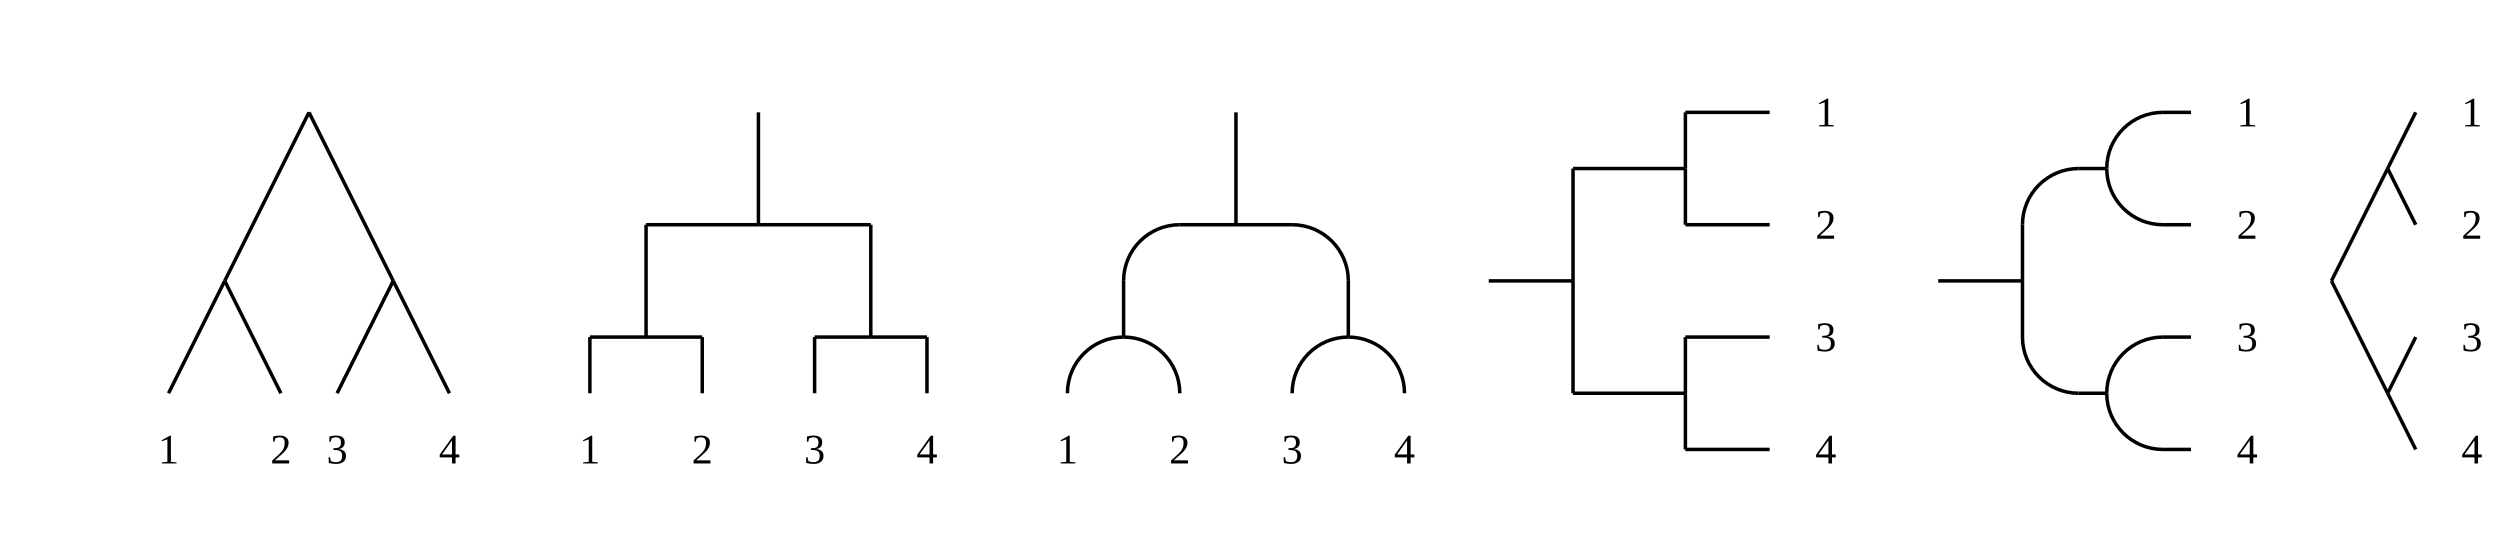
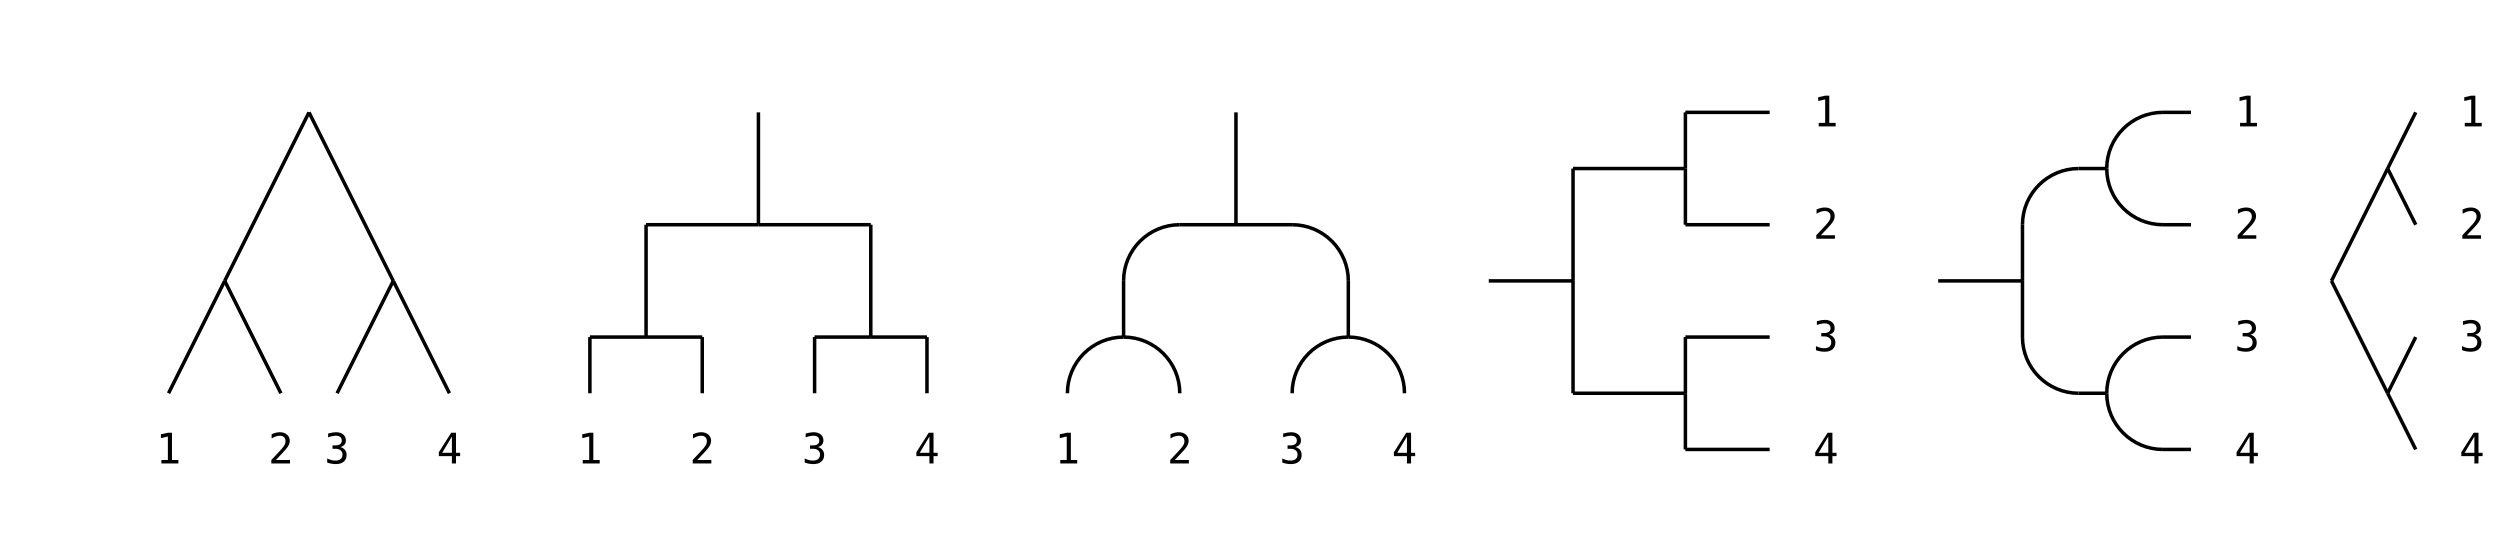
<svg xmlns="http://www.w3.org/2000/svg" class="diagram" version="1.1" height="152" width="712">
  <g transform="translate(8,16)">
    <path d="M 56,64 L 56,64" style="fill:none;stroke:#000;" />
    <path d="M 80,16 L 80,16" style="fill:none;stroke:#000;" />
    <path d="M 104,64 L 104,64" style="fill:none;stroke:#000;" />
    <path d="M 160,80 L 160,96" style="fill:none;stroke:#000;" />
    <path d="M 176,48 L 176,80" style="fill:none;stroke:#000;" />
    <path d="M 176,80 L 176,80" style="fill:none;stroke:#000;" />
    <path d="M 192,80 L 192,96" style="fill:none;stroke:#000;" />
    <path d="M 208,16 L 208,48" style="fill:none;stroke:#000;" />
    <path d="M 208,48 L 208,48" style="fill:none;stroke:#000;" />
    <path d="M 224,80 L 224,96" style="fill:none;stroke:#000;" />
    <path d="M 240,48 L 240,80" style="fill:none;stroke:#000;" />
    <path d="M 240,80 L 240,80" style="fill:none;stroke:#000;" />
    <path d="M 256,80 L 256,96" style="fill:none;stroke:#000;" />
    <path d="M 296,96 L 296,96" style="fill:none;stroke:#000;" />
    <path d="M 312,64 L 312,80" style="fill:none;stroke:#000;" />
    <path d="M 312,80 L 312,80" style="fill:none;stroke:#000;" />
    <path d="M 328,96 L 328,96" style="fill:none;stroke:#000;" />
    <path d="M 344,16 L 344,48" style="fill:none;stroke:#000;" />
    <path d="M 344,48 L 344,48" style="fill:none;stroke:#000;" />
    <path d="M 360,96 L 360,96" style="fill:none;stroke:#000;" />
    <path d="M 376,64 L 376,80" style="fill:none;stroke:#000;" />
    <path d="M 376,80 L 376,80" style="fill:none;stroke:#000;" />
    <path d="M 392,96 L 392,96" style="fill:none;stroke:#000;" />
    <path d="M 440,32 L 440,64" style="fill:none;stroke:#000;" />
    <path d="M 440,64 L 440,96" style="fill:none;stroke:#000;" />
    <path d="M 440,96 L 440,96" style="fill:none;stroke:#000;" />
    <path d="M 472,16 L 472,32" style="fill:none;stroke:#000;" />
    <path d="M 472,32 L 472,48" style="fill:none;stroke:#000;" />
    <path d="M 472,48 L 472,48" style="fill:none;stroke:#000;" />
    <path d="M 472,80 L 472,96" style="fill:none;stroke:#000;" />
    <path d="M 472,96 L 472,112" style="fill:none;stroke:#000;" />
    <path d="M 472,112 L 472,112" style="fill:none;stroke:#000;" />
    <path d="M 568,48 L 568,64" style="fill:none;stroke:#000;" />
    <path d="M 568,64 L 568,80" style="fill:none;stroke:#000;" />
    <path d="M 592,32 L 592,32" style="fill:none;stroke:#000;" />
    <path d="M 592,96 L 592,96" style="fill:none;stroke:#000;" />
    <path d="M 656,64 L 656,64" style="fill:none;stroke:#000;" />
    <path d="M 672,32 L 672,32" style="fill:none;stroke:#000;" />
    <path d="M 672,96 L 672,96" style="fill:none;stroke:#000;" />
    <path d="M 80,16 L 80,16" style="fill:none;stroke:#000;" />
    <path d="M 208,16 L 208,16" style="fill:none;stroke:#000;" />
    <path d="M 344,16 L 344,16" style="fill:none;stroke:#000;" />
    <path d="M 472,16 L 496,16" style="fill:none;stroke:#000;" />
    <path d="M 608,16 L 616,16" style="fill:none;stroke:#000;" />
    <path d="M 440,32 L 472,32" style="fill:none;stroke:#000;" />
    <path d="M 472,32 L 472,32" style="fill:none;stroke:#000;" />
    <path d="M 584,32 L 592,32" style="fill:none;stroke:#000;" />
    <path d="M 592,32 L 592,32" style="fill:none;stroke:#000;" />
    <path d="M 672,32 L 672,32" style="fill:none;stroke:#000;" />
    <path d="M 176,48 L 208,48" style="fill:none;stroke:#000;" />
    <path d="M 208,48 L 240,48" style="fill:none;stroke:#000;" />
    <path d="M 240,48 L 240,48" style="fill:none;stroke:#000;" />
    <path d="M 328,48 L 344,48" style="fill:none;stroke:#000;" />
    <path d="M 344,48 L 360,48" style="fill:none;stroke:#000;" />
    <path d="M 472,48 L 496,48" style="fill:none;stroke:#000;" />
    <path d="M 608,48 L 616,48" style="fill:none;stroke:#000;" />
    <path d="M 56,64 L 56,64" style="fill:none;stroke:#000;" />
    <path d="M 104,64 L 104,64" style="fill:none;stroke:#000;" />
    <path d="M 416,64 L 440,64" style="fill:none;stroke:#000;" />
    <path d="M 440,64 L 440,64" style="fill:none;stroke:#000;" />
    <path d="M 544,64 L 568,64" style="fill:none;stroke:#000;" />
    <path d="M 568,64 L 568,64" style="fill:none;stroke:#000;" />
    <path d="M 656,64 L 656,64" style="fill:none;stroke:#000;" />
    <path d="M 160,80 L 176,80" style="fill:none;stroke:#000;" />
    <path d="M 176,80 L 192,80" style="fill:none;stroke:#000;" />
    <path d="M 192,80 L 192,80" style="fill:none;stroke:#000;" />
    <path d="M 224,80 L 240,80" style="fill:none;stroke:#000;" />
    <path d="M 240,80 L 256,80" style="fill:none;stroke:#000;" />
    <path d="M 256,80 L 256,80" style="fill:none;stroke:#000;" />
    <path d="M 0,0 L 0,0" style="fill:none;stroke:#000;" />
    <path d="M 312,80 L 312,80" style="fill:none;stroke:#000;" />
    <path d="M 0,0 L 0,0" style="fill:none;stroke:#000;" />
    <path d="M 376,80 L 376,80" style="fill:none;stroke:#000;" />
    <path d="M 472,80 L 496,80" style="fill:none;stroke:#000;" />
    <path d="M 608,80 L 616,80" style="fill:none;stroke:#000;" />
    <path d="M 440,96 L 472,96" style="fill:none;stroke:#000;" />
    <path d="M 472,96 L 472,96" style="fill:none;stroke:#000;" />
    <path d="M 584,96 L 592,96" style="fill:none;stroke:#000;" />
    <path d="M 592,96 L 592,96" style="fill:none;stroke:#000;" />
    <path d="M 672,96 L 672,96" style="fill:none;stroke:#000;" />
    <path d="M 472,112 L 496,112" style="fill:none;stroke:#000;" />
    <path d="M 608,112 L 616,112" style="fill:none;stroke:#000;" />
    <path d="M 40,96 L 56,64" style="fill:none;stroke:#000;" />
    <path d="M 56,64 L 80,16" style="fill:none;stroke:#000;" />
    <path d="M 80,16 L 80,16" style="fill:none;stroke:#000;" />
    <path d="M 88,96 L 104,64" style="fill:none;stroke:#000;" />
    <path d="M 104,64 L 104,64" style="fill:none;stroke:#000;" />
    <path d="M 160,80 L 160,80" style="fill:none;stroke:#000;" />
    <path d="M 176,48 L 176,48" style="fill:none;stroke:#000;" />
    <path d="M 160,96 L 160,96" style="fill:none;stroke:#000;" />
    <path d="M 176,64 L 176,64" style="fill:none;stroke:#000;" />
    <path d="M 176,80 L 176,80" style="fill:none;stroke:#000;" />
    <path d="M 208,16 L 208,16" style="fill:none;stroke:#000;" />
    <path d="M 208,32 L 208,32" style="fill:none;stroke:#000;" />
    <path d="M 192,80 L 192,80" style="fill:none;stroke:#000;" />
    <path d="M 208,48 L 208,48" style="fill:none;stroke:#000;" />
    <path d="M 192,96 L 192,96" style="fill:none;stroke:#000;" />
    <path d="M 224,80 L 224,80" style="fill:none;stroke:#000;" />
    <path d="M 240,48 L 240,48" style="fill:none;stroke:#000;" />
    <path d="M 224,96 L 224,96" style="fill:none;stroke:#000;" />
    <path d="M 240,64 L 240,64" style="fill:none;stroke:#000;" />
    <path d="M 240,80 L 240,80" style="fill:none;stroke:#000;" />
    <path d="M 256,80 L 256,80" style="fill:none;stroke:#000;" />
    <path d="M 256,96 L 256,96" style="fill:none;stroke:#000;" />
    <path d="M 296,96 L 296,96" style="fill:none;stroke:#000;" />
    <path d="M 0,0 L 0,0" style="fill:none;stroke:#000;" />
    <path d="M 312,64 L 312,64" style="fill:none;stroke:#000;" />
    <path d="M 312,80 L 312,80" style="fill:none;stroke:#000;" />
    <path d="M 344,16 L 344,16" style="fill:none;stroke:#000;" />
    <path d="M 344,32 L 344,32" style="fill:none;stroke:#000;" />
    <path d="M 344,48 L 344,48" style="fill:none;stroke:#000;" />
    <path d="M 328,96 L 328,96" style="fill:none;stroke:#000;" />
    <path d="M 360,96 L 360,96" style="fill:none;stroke:#000;" />
    <path d="M 0,0 L 0,0" style="fill:none;stroke:#000;" />
    <path d="M 376,64 L 376,64" style="fill:none;stroke:#000;" />
    <path d="M 376,80 L 376,80" style="fill:none;stroke:#000;" />
    <path d="M 392,96 L 392,96" style="fill:none;stroke:#000;" />
    <path d="M 440,32 L 440,32" style="fill:none;stroke:#000;" />
    <path d="M 440,48 L 440,48" style="fill:none;stroke:#000;" />
    <path d="M 440,64 L 440,64" style="fill:none;stroke:#000;" />
    <path d="M 440,80 L 440,80" style="fill:none;stroke:#000;" />
    <path d="M 472,16 L 472,16" style="fill:none;stroke:#000;" />
    <path d="M 440,96 L 440,96" style="fill:none;stroke:#000;" />
    <path d="M 472,32 L 472,32" style="fill:none;stroke:#000;" />
    <path d="M 472,48 L 472,48" style="fill:none;stroke:#000;" />
    <path d="M 472,80 L 472,80" style="fill:none;stroke:#000;" />
    <path d="M 472,96 L 472,96" style="fill:none;stroke:#000;" />
    <path d="M 472,112 L 472,112" style="fill:none;stroke:#000;" />
    <path d="M 568,48 L 568,48" style="fill:none;stroke:#000;" />
    <path d="M 568,64 L 568,64" style="fill:none;stroke:#000;" />
    <path d="M 568,80 L 568,80" style="fill:none;stroke:#000;" />
    <path d="M 592,32 L 592,32" style="fill:none;stroke:#000;" />
    <path d="M 592,96 L 592,96" style="fill:none;stroke:#000;" />
    <path d="M 656,64 L 672,32" style="fill:none;stroke:#000;" />
    <path d="M 672,32 L 680,16" style="fill:none;stroke:#000;" />
    <path d="M 672,96 L 680,80" style="fill:none;stroke:#000;" />
    <path d="M 56,64 L 72,96" style="fill:none;stroke:#000;" />
    <path d="M 80,16 L 104,64" style="fill:none;stroke:#000;" />
    <path d="M 104,64 L 120,96" style="fill:none;stroke:#000;" />
    <path d="M 160,96 L 160,96" style="fill:none;stroke:#000;" />
    <path d="M 160,80 L 160,80" style="fill:none;stroke:#000;" />
    <path d="M 176,80 L 176,80" style="fill:none;stroke:#000;" />
    <path d="M 176,64 L 176,64" style="fill:none;stroke:#000;" />
    <path d="M 192,96 L 192,96" style="fill:none;stroke:#000;" />
    <path d="M 176,48 L 176,48" style="fill:none;stroke:#000;" />
    <path d="M 192,80 L 192,80" style="fill:none;stroke:#000;" />
    <path d="M 224,96 L 224,96" style="fill:none;stroke:#000;" />
    <path d="M 208,48 L 208,48" style="fill:none;stroke:#000;" />
    <path d="M 224,80 L 224,80" style="fill:none;stroke:#000;" />
    <path d="M 208,32 L 208,32" style="fill:none;stroke:#000;" />
    <path d="M 208,16 L 208,16" style="fill:none;stroke:#000;" />
    <path d="M 240,80 L 240,80" style="fill:none;stroke:#000;" />
    <path d="M 240,64 L 240,64" style="fill:none;stroke:#000;" />
    <path d="M 256,96 L 256,96" style="fill:none;stroke:#000;" />
    <path d="M 240,48 L 240,48" style="fill:none;stroke:#000;" />
    <path d="M 256,80 L 256,80" style="fill:none;stroke:#000;" />
    <path d="M 296,96 L 296,96" style="fill:none;stroke:#000;" />
    <path d="M 312,80 L 312,80" style="fill:none;stroke:#000;" />
    <path d="M 312,64 L 312,64" style="fill:none;stroke:#000;" />
    <path d="M 0,0 L 0,0" style="fill:none;stroke:#000;" />
    <path d="M 328,96 L 328,96" style="fill:none;stroke:#000;" />
    <path d="M 360,96 L 360,96" style="fill:none;stroke:#000;" />
    <path d="M 344,48 L 344,48" style="fill:none;stroke:#000;" />
    <path d="M 344,32 L 344,32" style="fill:none;stroke:#000;" />
    <path d="M 344,16 L 344,16" style="fill:none;stroke:#000;" />
    <path d="M 376,80 L 376,80" style="fill:none;stroke:#000;" />
    <path d="M 0,0 L 0,0" style="fill:none;stroke:#000;" />
    <path d="M 376,64 L 376,64" style="fill:none;stroke:#000;" />
    <path d="M 0,0 L 0,0" style="fill:none;stroke:#000;" />
    <path d="M 392,96 L 392,96" style="fill:none;stroke:#000;" />
    <path d="M 440,96 L 440,96" style="fill:none;stroke:#000;" />
    <path d="M 440,80 L 440,80" style="fill:none;stroke:#000;" />
    <path d="M 440,64 L 440,64" style="fill:none;stroke:#000;" />
    <path d="M 440,48 L 440,48" style="fill:none;stroke:#000;" />
    <path d="M 472,112 L 472,112" style="fill:none;stroke:#000;" />
    <path d="M 440,32 L 440,32" style="fill:none;stroke:#000;" />
    <path d="M 472,96 L 472,96" style="fill:none;stroke:#000;" />
    <path d="M 472,80 L 472,80" style="fill:none;stroke:#000;" />
    <path d="M 472,48 L 472,48" style="fill:none;stroke:#000;" />
    <path d="M 472,32 L 472,32" style="fill:none;stroke:#000;" />
    <path d="M 472,16 L 472,16" style="fill:none;stroke:#000;" />
    <path d="M 568,80 L 568,80" style="fill:none;stroke:#000;" />
    <path d="M 568,64 L 568,64" style="fill:none;stroke:#000;" />
    <path d="M 568,48 L 568,48" style="fill:none;stroke:#000;" />
    <path d="M 592,96 L 592,96" style="fill:none;stroke:#000;" />
    <path d="M 592,32 L 592,32" style="fill:none;stroke:#000;" />
    <path d="M 656,64 L 672,96" style="fill:none;stroke:#000;" />
    <path d="M 672,96 L 680,112" style="fill:none;stroke:#000;" />
    <path d="M 672,32 L 680,48" style="fill:none;stroke:#000;" />
    <path d="M 608,16 A 16,16 0 0,0 592,32" style="fill:none;stroke:#000;" />
    <path d="M 584,32 A 16,16 0 0,0 568,48" style="fill:none;stroke:#000;" />
    <path d="M 328,48 A 16,16 0 0,0 312,64" style="fill:none;stroke:#000;" />
    <path d="M 360,48 A 16,16 0 0,1 376,64" style="fill:none;stroke:#000;" />
    <path d="M 592,32 A 16,16 0 0,0 608,48" style="fill:none;stroke:#000;" />
    <path d="M 312,80 A 16,16 0 0,0 296,96" style="fill:none;stroke:#000;" />
    <path d="M 312,80 A 16,16 0 0,1 328,96" style="fill:none;stroke:#000;" />
    <path d="M 376,80 A 16,16 0 0,0 360,96" style="fill:none;stroke:#000;" />
    <path d="M 376,80 A 16,16 0 0,1 392,96" style="fill:none;stroke:#000;" />
    <path d="M 608,80 A 16,16 0 0,0 592,96" style="fill:none;stroke:#000;" />
    <path d="M 568,80 A 16,16 0 0,0 584,96" style="fill:none;stroke:#000;" />
    <path d="M 592,96 A 16,16 0 0,0 608,112" style="fill:none;stroke:#000;" />
-     <text text-anchor="middle" x="504" y="20" style="fill:#000"> </text>
-     <text text-anchor="middle" x="512" y="20" style="fill:#000">1</text>
-     <text text-anchor="middle" x="520" y="20" style="fill:#000"> </text>
-     <text text-anchor="middle" x="624" y="20" style="fill:#000"> </text>
-     <text text-anchor="middle" x="632" y="20" style="fill:#000">1</text>
-     <text text-anchor="middle" x="640" y="20" style="fill:#000"> </text>
-     <text text-anchor="middle" x="688" y="20" style="fill:#000"> </text>
-     <text text-anchor="middle" x="696" y="20" style="fill:#000">1</text>
-     <text text-anchor="middle" x="504" y="52" style="fill:#000"> </text>
-     <text text-anchor="middle" x="512" y="52" style="fill:#000">2</text>
-     <text text-anchor="middle" x="520" y="52" style="fill:#000"> </text>
-     <text text-anchor="middle" x="624" y="52" style="fill:#000"> </text>
-     <text text-anchor="middle" x="632" y="52" style="fill:#000">2</text>
-     <text text-anchor="middle" x="640" y="52" style="fill:#000"> </text>
-     <text text-anchor="middle" x="688" y="52" style="fill:#000"> </text>
-     <text text-anchor="middle" x="696" y="52" style="fill:#000">2</text>
-     <text text-anchor="middle" x="504" y="84" style="fill:#000"> </text>
-     <text text-anchor="middle" x="512" y="84" style="fill:#000">3</text>
-     <text text-anchor="middle" x="520" y="84" style="fill:#000"> </text>
-     <text text-anchor="middle" x="624" y="84" style="fill:#000"> </text>
-     <text text-anchor="middle" x="632" y="84" style="fill:#000">3</text>
-     <text text-anchor="middle" x="640" y="84" style="fill:#000"> </text>
-     <text text-anchor="middle" x="688" y="84" style="fill:#000"> </text>
-     <text text-anchor="middle" x="696" y="84" style="fill:#000">3</text>
-     <text text-anchor="middle" x="32" y="116" style="fill:#000"> </text>
-     <text text-anchor="middle" x="40" y="116" style="fill:#000">1</text>
-     <text text-anchor="middle" x="48" y="116" style="fill:#000"> </text>
-     <text text-anchor="middle" x="64" y="116" style="fill:#000"> </text>
-     <text text-anchor="middle" x="72" y="116" style="fill:#000">2</text>
-     <text text-anchor="middle" x="80" y="116" style="fill:#000"> </text>
-     <text text-anchor="middle" x="88" y="116" style="fill:#000">3</text>
-     <text text-anchor="middle" x="96" y="116" style="fill:#000"> </text>
-     <text text-anchor="middle" x="112" y="116" style="fill:#000"> </text>
-     <text text-anchor="middle" x="120" y="116" style="fill:#000">4</text>
-     <text text-anchor="middle" x="128" y="116" style="fill:#000"> </text>
-     <text text-anchor="middle" x="152" y="116" style="fill:#000"> </text>
-     <text text-anchor="middle" x="160" y="116" style="fill:#000">1</text>
-     <text text-anchor="middle" x="168" y="116" style="fill:#000"> </text>
-     <text text-anchor="middle" x="184" y="116" style="fill:#000"> </text>
-     <text text-anchor="middle" x="192" y="116" style="fill:#000">2</text>
-     <text text-anchor="middle" x="200" y="116" style="fill:#000"> </text>
-     <text text-anchor="middle" x="216" y="116" style="fill:#000"> </text>
-     <text text-anchor="middle" x="224" y="116" style="fill:#000">3</text>
-     <text text-anchor="middle" x="232" y="116" style="fill:#000"> </text>
-     <text text-anchor="middle" x="248" y="116" style="fill:#000"> </text>
-     <text text-anchor="middle" x="256" y="116" style="fill:#000">4</text>
-     <text text-anchor="middle" x="264" y="116" style="fill:#000"> </text>
-     <text text-anchor="middle" x="288" y="116" style="fill:#000"> </text>
-     <text text-anchor="middle" x="296" y="116" style="fill:#000">1</text>
-     <text text-anchor="middle" x="304" y="116" style="fill:#000"> </text>
-     <text text-anchor="middle" x="320" y="116" style="fill:#000"> </text>
-     <text text-anchor="middle" x="328" y="116" style="fill:#000">2</text>
-     <text text-anchor="middle" x="336" y="116" style="fill:#000"> </text>
-     <text text-anchor="middle" x="352" y="116" style="fill:#000"> </text>
-     <text text-anchor="middle" x="360" y="116" style="fill:#000">3</text>
-     <text text-anchor="middle" x="368" y="116" style="fill:#000"> </text>
-     <text text-anchor="middle" x="384" y="116" style="fill:#000"> </text>
-     <text text-anchor="middle" x="392" y="116" style="fill:#000">4</text>
-     <text text-anchor="middle" x="400" y="116" style="fill:#000"> </text>
-     <text text-anchor="middle" x="504" y="116" style="fill:#000"> </text>
-     <text text-anchor="middle" x="512" y="116" style="fill:#000">4</text>
-     <text text-anchor="middle" x="520" y="116" style="fill:#000"> </text>
-     <text text-anchor="middle" x="624" y="116" style="fill:#000"> </text>
-     <text text-anchor="middle" x="632" y="116" style="fill:#000">4</text>
-     <text text-anchor="middle" x="640" y="116" style="fill:#000"> </text>
-     <text text-anchor="middle" x="688" y="116" style="fill:#000"> </text>
-     <text text-anchor="middle" x="696" y="116" style="fill:#000">4</text>
+     <text text-anchor="middle" font-family="Menlo,Lucida Console,monospace" x="160" y="116" style="fill:#000;font-size:1em">1</text>
+     <text text-anchor="middle" font-family="Menlo,Lucida Console,monospace" x="192" y="116" style="fill:#000;font-size:1em">2</text>
+     <text text-anchor="middle" font-family="Menlo,Lucida Console,monospace" x="256" y="116" style="fill:#000;font-size:1em">4</text>
+     <text text-anchor="middle" font-family="Menlo,Lucida Console,monospace" x="512" y="20" style="fill:#000;font-size:1em">1</text>
+     <text text-anchor="middle" font-family="Menlo,Lucida Console,monospace" x="512" y="84" style="fill:#000;font-size:1em">3</text>
+     <text text-anchor="middle" font-family="Menlo,Lucida Console,monospace" x="696" y="84" style="fill:#000;font-size:1em">3</text>
+     <text text-anchor="middle" font-family="Menlo,Lucida Console,monospace" x="40" y="116" style="fill:#000;font-size:1em">1</text>
+     <text text-anchor="middle" font-family="Menlo,Lucida Console,monospace" x="72" y="116" style="fill:#000;font-size:1em">2</text>
+     <text text-anchor="middle" font-family="Menlo,Lucida Console,monospace" x="296" y="116" style="fill:#000;font-size:1em">1</text>
+     <text text-anchor="middle" font-family="Menlo,Lucida Console,monospace" x="512" y="116" style="fill:#000;font-size:1em">4</text>
+     <text text-anchor="middle" font-family="Menlo,Lucida Console,monospace" x="696" y="116" style="fill:#000;font-size:1em">4</text>
+     <text text-anchor="middle" font-family="Menlo,Lucida Console,monospace" x="696" y="20" style="fill:#000;font-size:1em">1</text>
+     <text text-anchor="middle" font-family="Menlo,Lucida Console,monospace" x="512" y="52" style="fill:#000;font-size:1em">2</text>
+     <text text-anchor="middle" font-family="Menlo,Lucida Console,monospace" x="632" y="84" style="fill:#000;font-size:1em">3</text>
+     <text text-anchor="middle" font-family="Menlo,Lucida Console,monospace" x="224" y="116" style="fill:#000;font-size:1em">3</text>
+     <text text-anchor="middle" font-family="Menlo,Lucida Console,monospace" x="632" y="116" style="fill:#000;font-size:1em">4</text>
+     <text text-anchor="middle" font-family="Menlo,Lucida Console,monospace" x="632" y="52" style="fill:#000;font-size:1em">2</text>
+     <text text-anchor="middle" font-family="Menlo,Lucida Console,monospace" x="696" y="52" style="fill:#000;font-size:1em">2</text>
+     <text text-anchor="middle" font-family="Menlo,Lucida Console,monospace" x="88" y="116" style="fill:#000;font-size:1em">3</text>
+     <text text-anchor="middle" font-family="Menlo,Lucida Console,monospace" x="328" y="116" style="fill:#000;font-size:1em">2</text>
+     <text text-anchor="middle" font-family="Menlo,Lucida Console,monospace" x="392" y="116" style="fill:#000;font-size:1em">4</text>
+     <text text-anchor="middle" font-family="Menlo,Lucida Console,monospace" x="632" y="20" style="fill:#000;font-size:1em">1</text>
+     <text text-anchor="middle" font-family="Menlo,Lucida Console,monospace" x="120" y="116" style="fill:#000;font-size:1em">4</text>
+     <text text-anchor="middle" font-family="Menlo,Lucida Console,monospace" x="360" y="116" style="fill:#000;font-size:1em">3</text>
  </g>
</svg>
